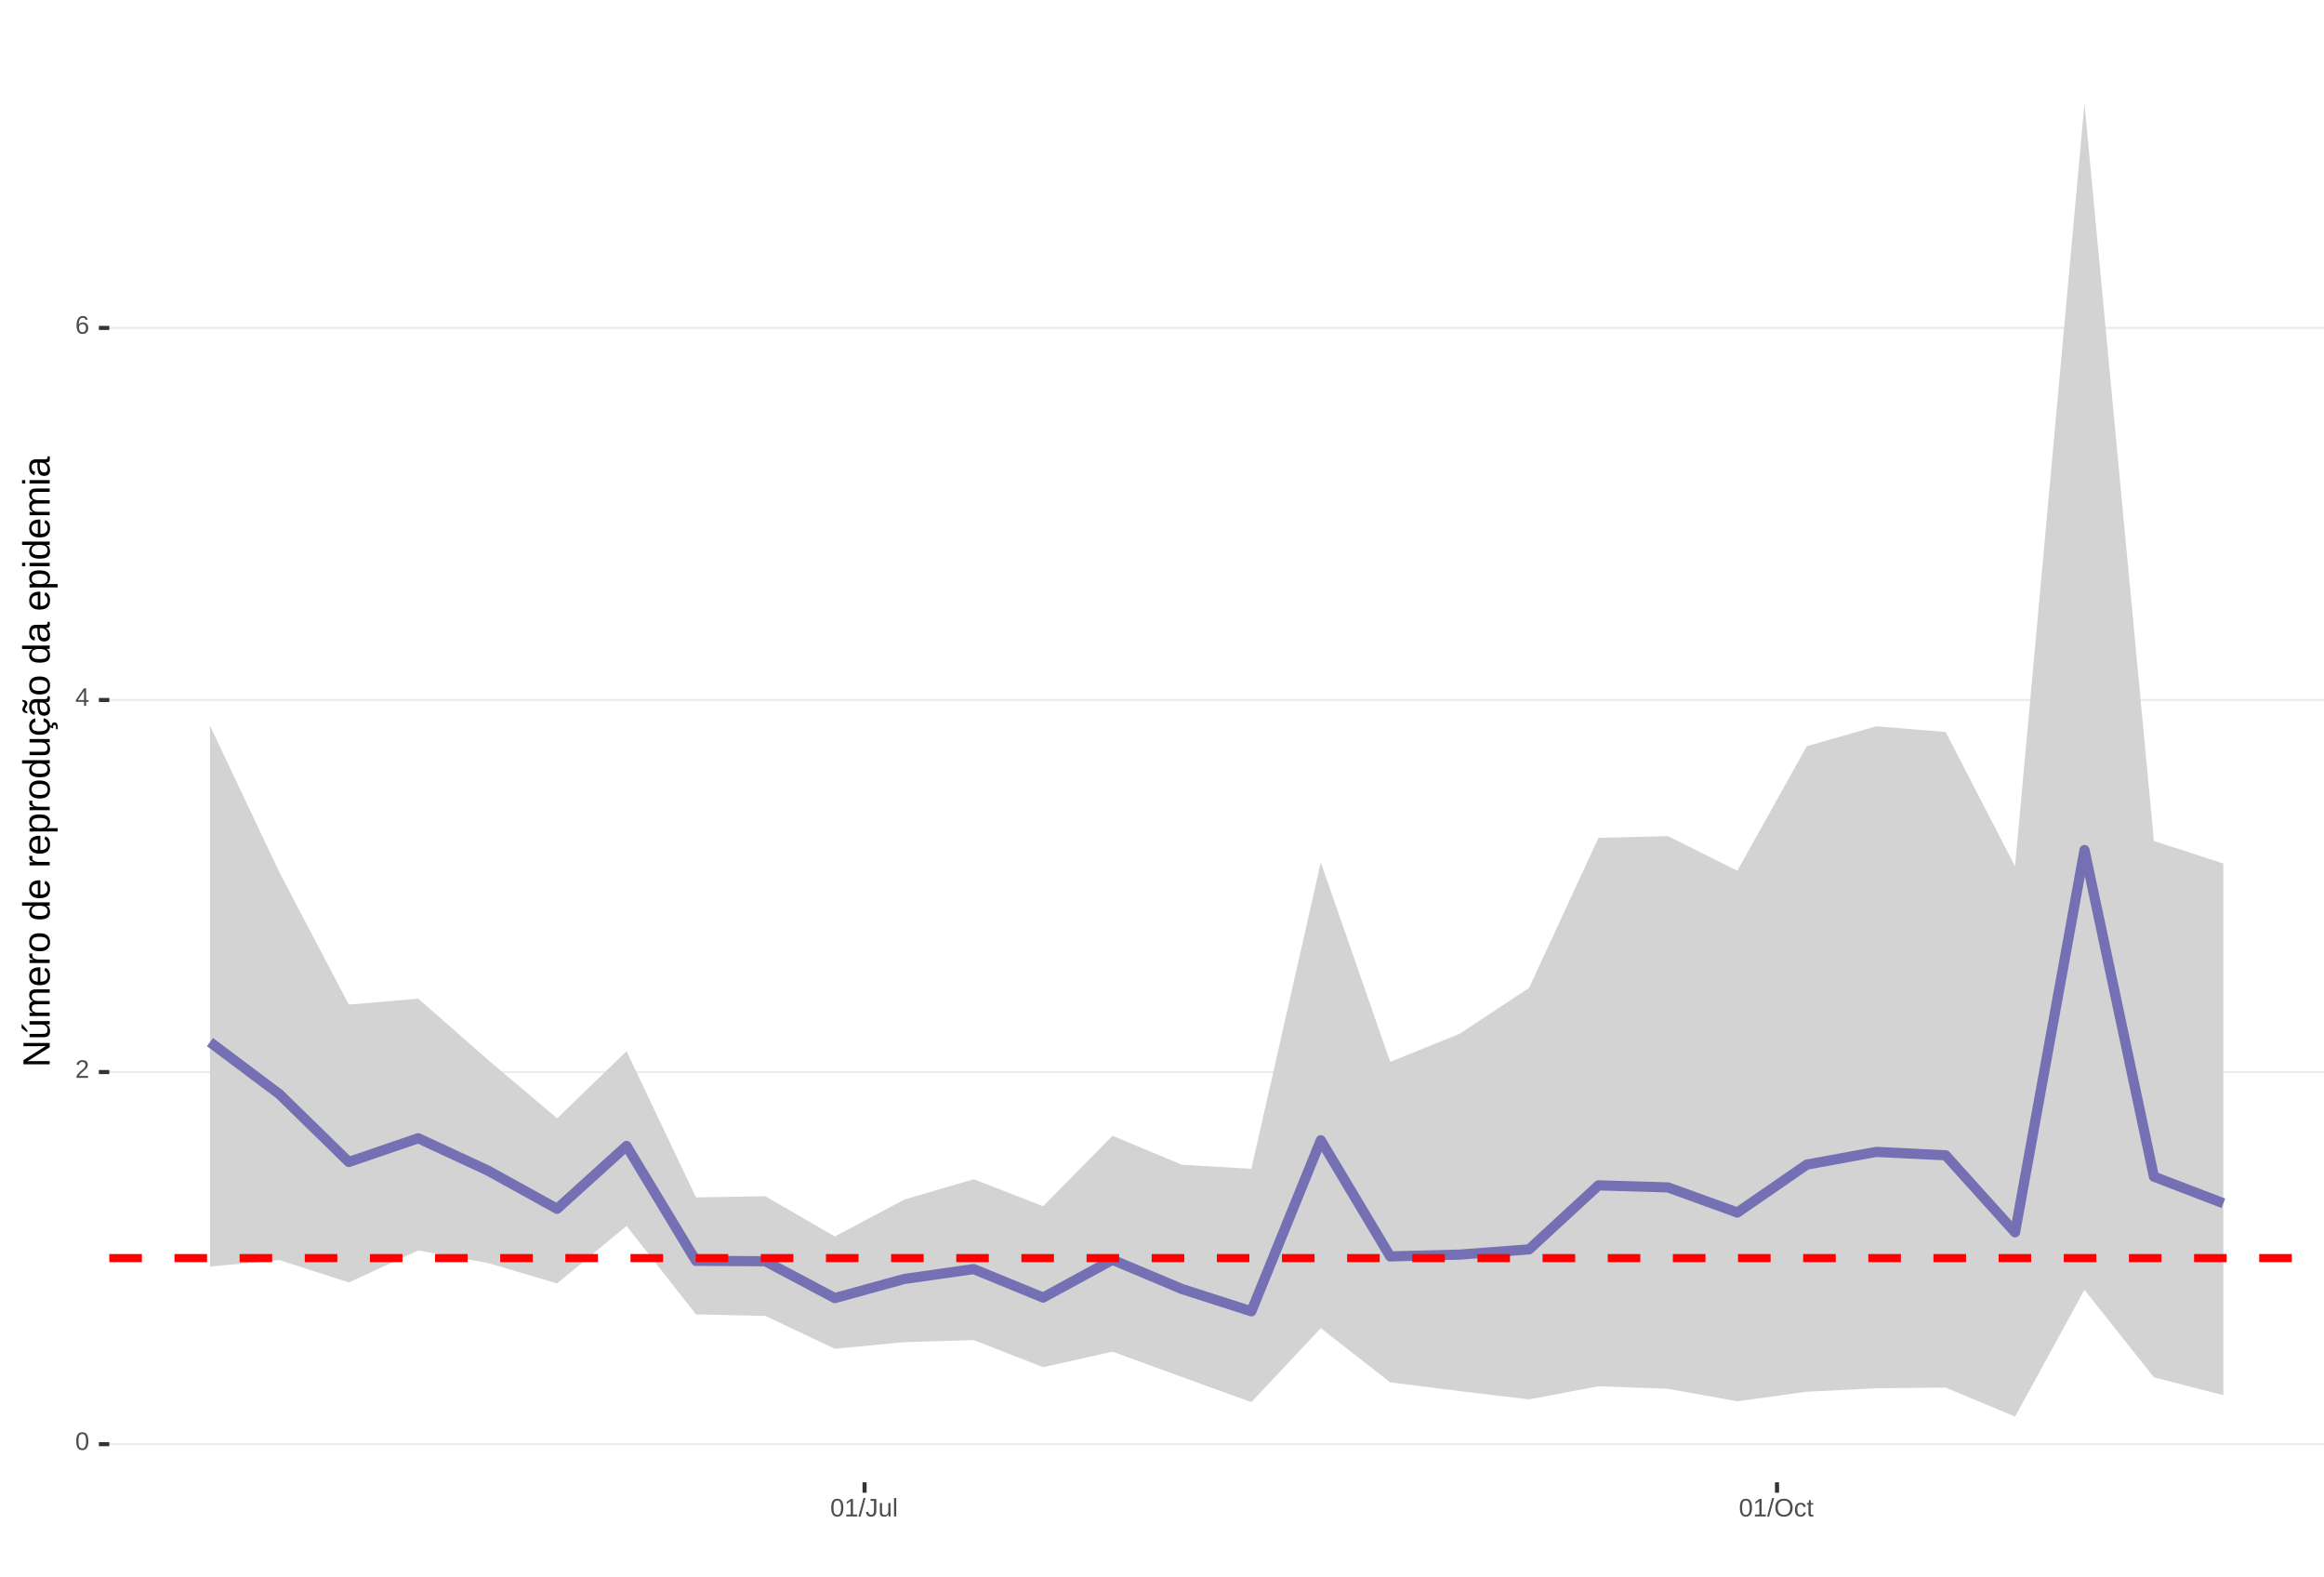
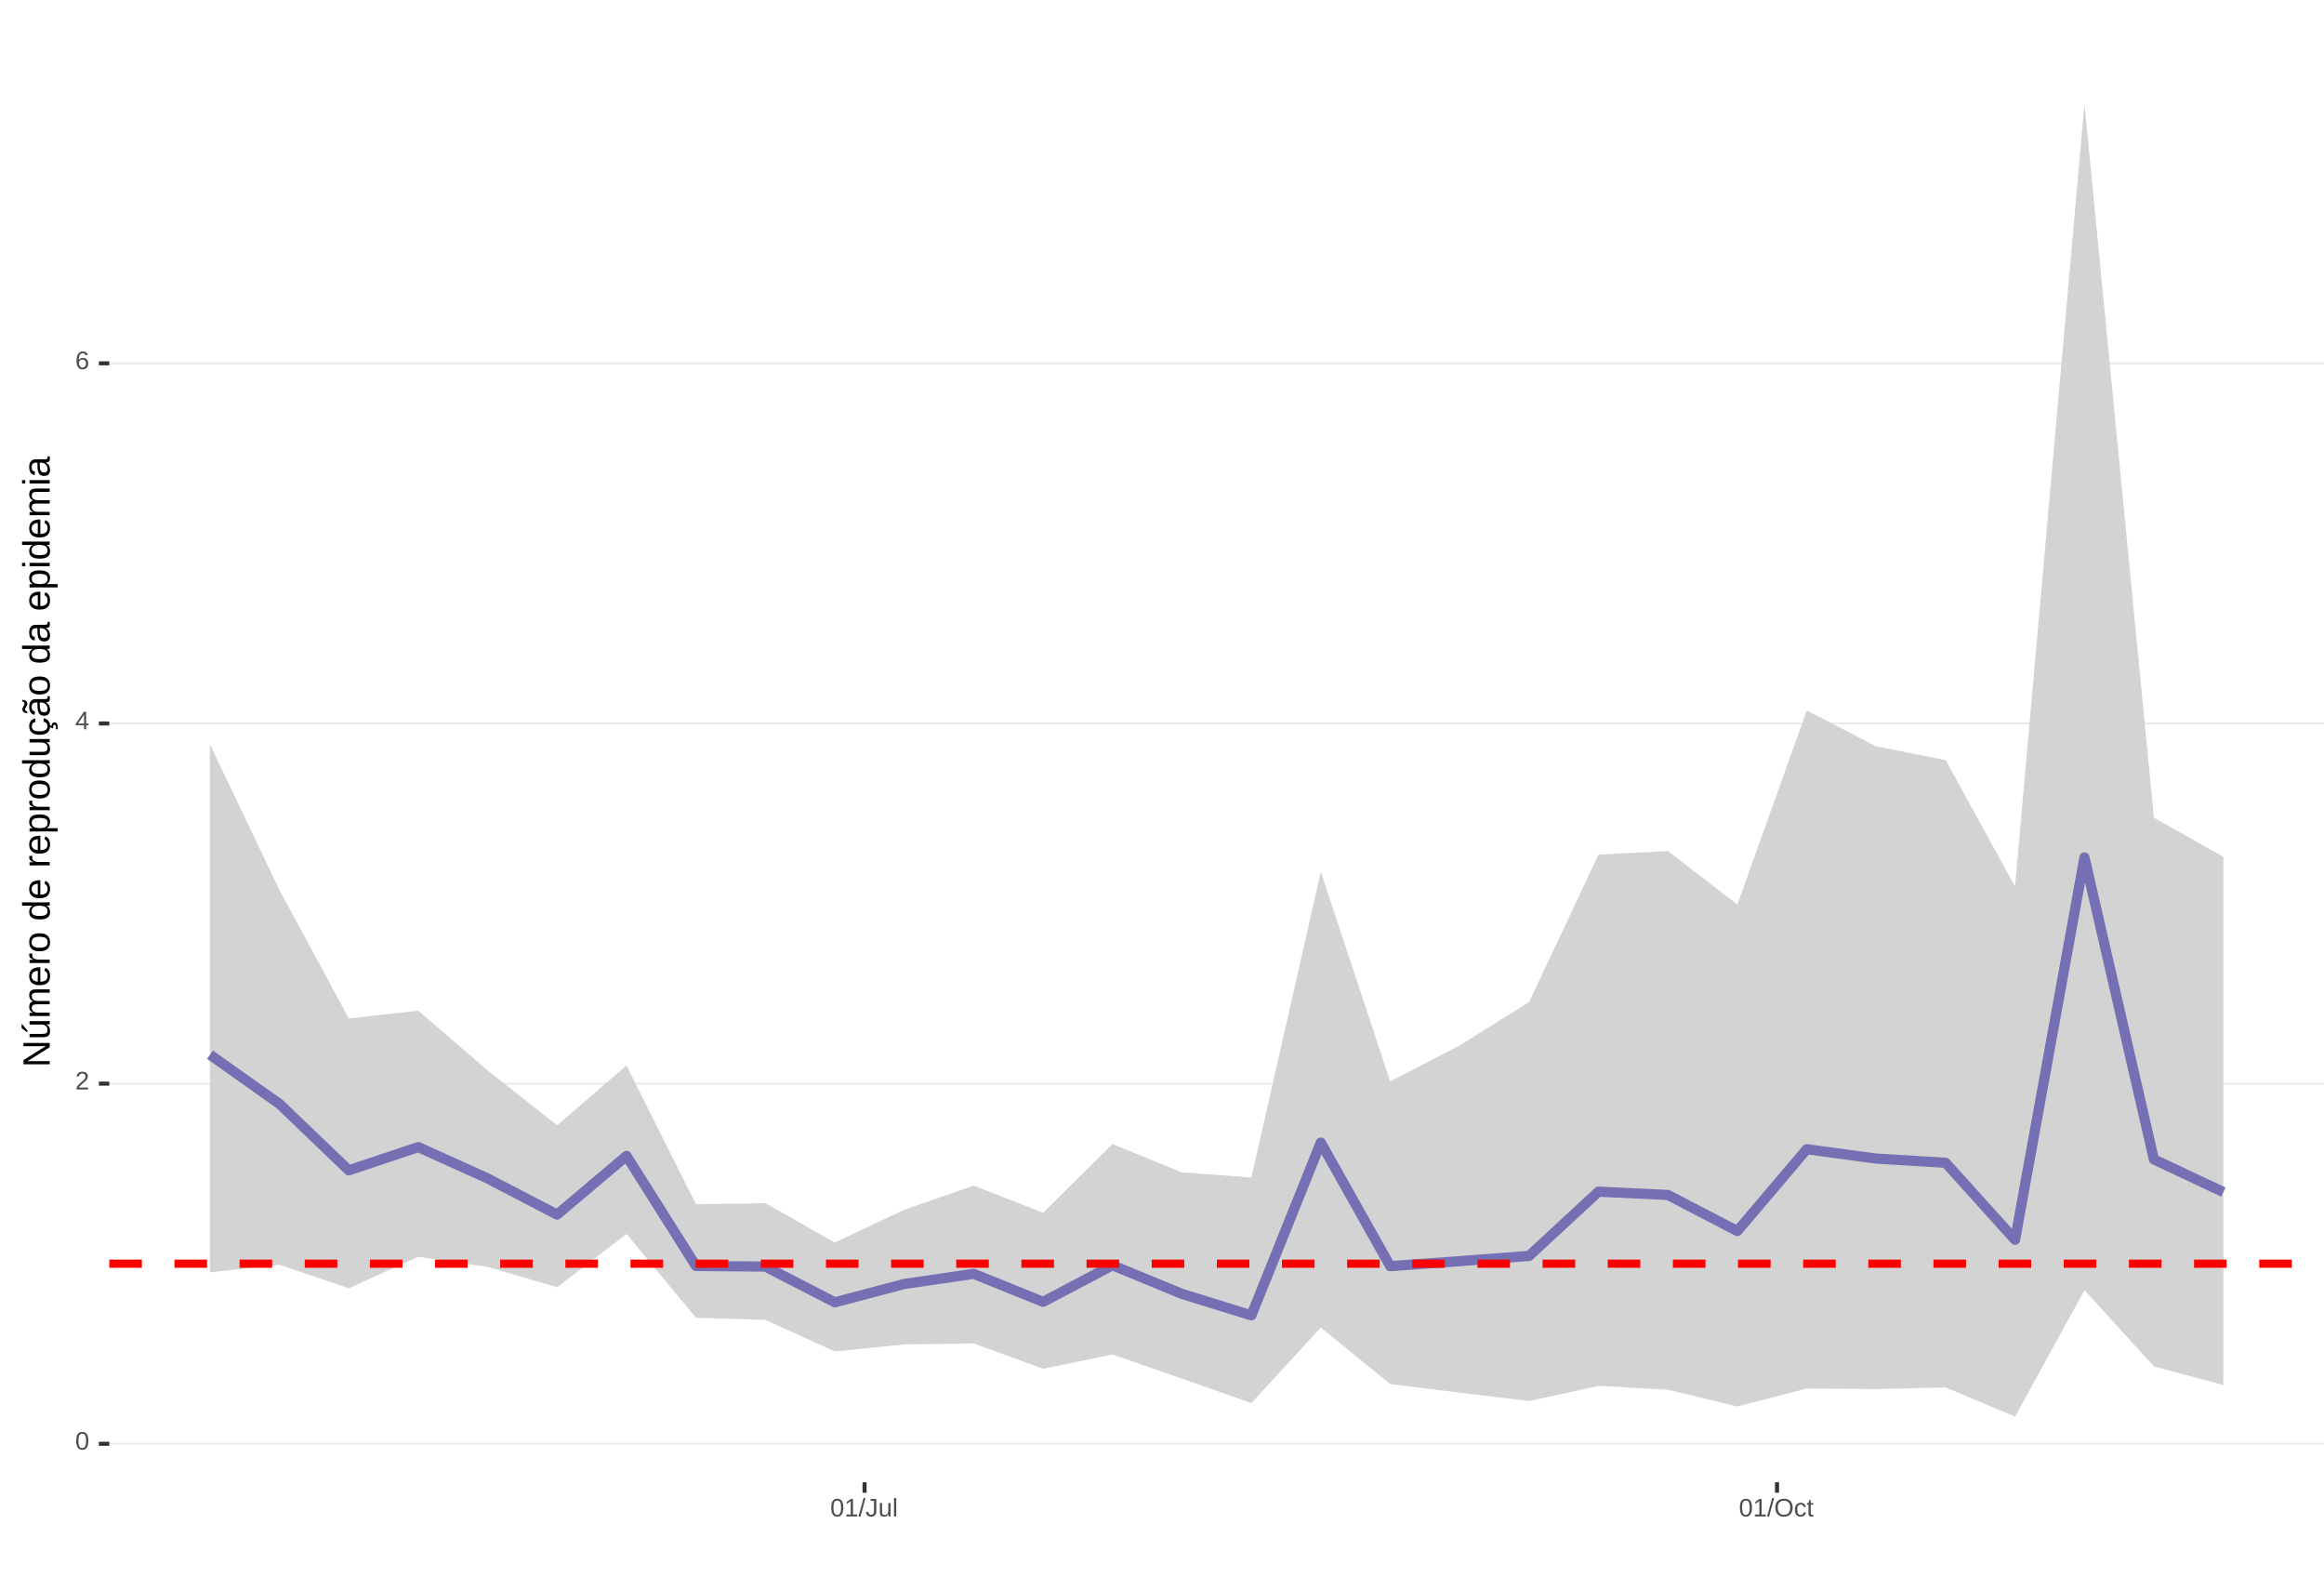
<svg xmlns="http://www.w3.org/2000/svg" xmlns:xlink="http://www.w3.org/1999/xlink" width="609pt" height="413pt" viewBox="0 0 609 413" version="1.1">
  <defs>
    <g>
      <symbol overflow="visible" id="glyph0-0">
        <path style="stroke:none;" d="M 0.672 -4.578 L 4.328 -4.578 L 4.328 0 L 0.672 0 Z M 0.906 -4.328 L 0.906 -0.25 L 4.078 -0.25 L 4.078 -4.328 Z M 0.906 -4.328 " />
      </symbol>
      <symbol overflow="visible" id="glyph0-1">
        <path style="stroke:none;" d="M 3.438 -2.297 C 3.438 -1.523 3.301 -0.938 3.031 -0.531 C 2.758 -0.133 2.363 0.062 1.844 0.062 C 1.312 0.062 0.914 -0.133 0.656 -0.531 C 0.395 -0.938 0.266 -1.523 0.266 -2.297 C 0.266 -3.078 0.391 -3.66 0.641 -4.047 C 0.898 -4.441 1.305 -4.641 1.859 -4.641 C 2.398 -4.641 2.797 -4.441 3.047 -4.047 C 3.305 -3.648 3.438 -3.066 3.438 -2.297 Z M 2.844 -2.297 C 2.844 -2.953 2.766 -3.426 2.609 -3.719 C 2.461 -4.02 2.211 -4.172 1.859 -4.172 C 1.504 -4.172 1.242 -4.023 1.078 -3.734 C 0.922 -3.441 0.844 -2.961 0.844 -2.297 C 0.844 -1.641 0.922 -1.16 1.078 -0.859 C 1.242 -0.555 1.5 -0.406 1.844 -0.406 C 2.188 -0.406 2.438 -0.555 2.594 -0.859 C 2.758 -1.172 2.844 -1.648 2.844 -2.297 Z M 2.844 -2.297 " />
      </symbol>
      <symbol overflow="visible" id="glyph0-2">
        <path style="stroke:none;" d="M 0.328 0 L 0.328 -0.406 C 0.441 -0.664 0.578 -0.891 0.734 -1.078 C 0.898 -1.273 1.066 -1.453 1.234 -1.609 C 1.41 -1.766 1.582 -1.91 1.75 -2.047 C 1.926 -2.18 2.082 -2.316 2.219 -2.453 C 2.363 -2.586 2.477 -2.727 2.562 -2.875 C 2.645 -3.02 2.688 -3.188 2.688 -3.375 C 2.688 -3.625 2.613 -3.816 2.469 -3.953 C 2.32 -4.098 2.117 -4.172 1.859 -4.172 C 1.609 -4.172 1.398 -4.102 1.234 -3.969 C 1.078 -3.832 0.984 -3.641 0.953 -3.391 L 0.359 -3.453 C 0.398 -3.816 0.555 -4.102 0.828 -4.312 C 1.098 -4.531 1.441 -4.641 1.859 -4.641 C 2.316 -4.641 2.672 -4.531 2.922 -4.312 C 3.172 -4.102 3.297 -3.797 3.297 -3.391 C 3.297 -3.211 3.254 -3.035 3.172 -2.859 C 3.086 -2.68 2.969 -2.504 2.812 -2.328 C 2.656 -2.16 2.348 -1.891 1.891 -1.516 C 1.641 -1.316 1.441 -1.133 1.297 -0.969 C 1.148 -0.801 1.047 -0.645 0.984 -0.5 L 3.359 -0.5 L 3.359 0 Z M 0.328 0 " />
      </symbol>
      <symbol overflow="visible" id="glyph0-3">
        <path style="stroke:none;" d="M 2.859 -1.031 L 2.859 0 L 2.312 0 L 2.312 -1.031 L 0.156 -1.031 L 0.156 -1.484 L 2.25 -4.578 L 2.859 -4.578 L 2.859 -1.5 L 3.5 -1.5 L 3.5 -1.031 Z M 2.312 -3.922 C 2.301 -3.91 2.27 -3.852 2.219 -3.75 C 2.164 -3.645 2.125 -3.57 2.094 -3.531 L 0.922 -1.797 L 0.75 -1.562 L 0.688 -1.5 L 2.312 -1.5 Z M 2.312 -3.922 " />
      </symbol>
      <symbol overflow="visible" id="glyph0-4">
        <path style="stroke:none;" d="M 3.406 -1.5 C 3.406 -1.02 3.273 -0.641 3.016 -0.359 C 2.754 -0.078 2.395 0.062 1.938 0.062 C 1.414 0.062 1.02 -0.125 0.75 -0.5 C 0.477 -0.883 0.344 -1.445 0.344 -2.188 C 0.344 -2.977 0.484 -3.582 0.766 -4 C 1.047 -4.426 1.445 -4.641 1.969 -4.641 C 2.664 -4.641 3.102 -4.332 3.281 -3.719 L 2.719 -3.609 C 2.602 -3.984 2.352 -4.172 1.969 -4.172 C 1.633 -4.172 1.375 -4.016 1.188 -3.703 C 1.008 -3.391 0.922 -2.941 0.922 -2.359 C 1.023 -2.555 1.172 -2.703 1.359 -2.797 C 1.555 -2.898 1.781 -2.953 2.031 -2.953 C 2.457 -2.953 2.789 -2.82 3.031 -2.562 C 3.281 -2.301 3.406 -1.945 3.406 -1.5 Z M 2.812 -1.469 C 2.812 -1.801 2.727 -2.055 2.562 -2.234 C 2.406 -2.422 2.18 -2.516 1.891 -2.516 C 1.617 -2.516 1.398 -2.43 1.234 -2.266 C 1.066 -2.109 0.984 -1.891 0.984 -1.609 C 0.984 -1.254 1.066 -0.961 1.234 -0.734 C 1.41 -0.516 1.633 -0.406 1.906 -0.406 C 2.188 -0.406 2.406 -0.5 2.562 -0.688 C 2.727 -0.875 2.812 -1.133 2.812 -1.469 Z M 2.812 -1.469 " />
      </symbol>
      <symbol overflow="visible" id="glyph0-5">
        <path style="stroke:none;" d="M 0.5 0 L 0.5 -0.5 L 1.672 -0.5 L 1.672 -4.016 L 0.641 -3.281 L 0.641 -3.828 L 1.719 -4.578 L 2.266 -4.578 L 2.266 -0.5 L 3.375 -0.5 L 3.375 0 Z M 0.5 0 " />
      </symbol>
      <symbol overflow="visible" id="glyph0-6">
        <path style="stroke:none;" d="M 0 0.062 L 1.328 -4.828 L 1.844 -4.828 L 0.531 0.062 Z M 0 0.062 " />
      </symbol>
      <symbol overflow="visible" id="glyph0-7">
        <path style="stroke:none;" d="M 1.484 0.062 C 0.711 0.062 0.254 -0.336 0.109 -1.141 L 0.719 -1.234 C 0.75 -0.984 0.832 -0.785 0.969 -0.641 C 1.113 -0.504 1.285 -0.438 1.484 -0.438 C 1.711 -0.438 1.891 -0.516 2.016 -0.672 C 2.148 -0.828 2.219 -1.055 2.219 -1.359 L 2.219 -4.078 L 1.328 -4.078 L 1.328 -4.578 L 2.828 -4.578 L 2.828 -1.359 C 2.828 -0.922 2.707 -0.57 2.469 -0.312 C 2.227 -0.062 1.898 0.062 1.484 0.062 Z M 1.484 0.062 " />
      </symbol>
      <symbol overflow="visible" id="glyph0-8">
        <path style="stroke:none;" d="M 1.016 -3.516 L 1.016 -1.281 C 1.016 -1.051 1.035 -0.875 1.078 -0.75 C 1.129 -0.625 1.203 -0.531 1.297 -0.469 C 1.398 -0.414 1.551 -0.391 1.75 -0.391 C 2.031 -0.391 2.25 -0.484 2.406 -0.672 C 2.57 -0.867 2.656 -1.141 2.656 -1.484 L 2.656 -3.516 L 3.234 -3.516 L 3.234 -0.75 C 3.234 -0.344 3.242 -0.094 3.266 0 L 2.703 0 C 2.703 -0.008 2.703 -0.035 2.703 -0.078 C 2.703 -0.129 2.695 -0.188 2.688 -0.25 C 2.688 -0.312 2.688 -0.426 2.688 -0.594 L 2.672 -0.594 C 2.535 -0.352 2.379 -0.18 2.203 -0.078 C 2.023 0.016 1.805 0.062 1.547 0.062 C 1.16 0.062 0.879 -0.031 0.703 -0.219 C 0.523 -0.414 0.438 -0.734 0.438 -1.172 L 0.438 -3.516 Z M 1.016 -3.516 " />
      </symbol>
      <symbol overflow="visible" id="glyph0-9">
        <path style="stroke:none;" d="M 0.453 0 L 0.453 -4.828 L 1.031 -4.828 L 1.031 0 Z M 0.453 0 " />
      </symbol>
      <symbol overflow="visible" id="glyph0-10">
        <path style="stroke:none;" d="M 4.859 -2.312 C 4.859 -1.832 4.766 -1.41 4.578 -1.047 C 4.398 -0.691 4.141 -0.414 3.797 -0.219 C 3.453 -0.031 3.047 0.062 2.578 0.062 C 2.109 0.062 1.703 -0.031 1.359 -0.219 C 1.023 -0.406 0.766 -0.68 0.578 -1.047 C 0.398 -1.41 0.312 -1.832 0.312 -2.312 C 0.312 -3.039 0.508 -3.609 0.906 -4.016 C 1.312 -4.43 1.875 -4.641 2.594 -4.641 C 3.062 -4.641 3.461 -4.547 3.797 -4.359 C 4.141 -4.18 4.398 -3.914 4.578 -3.562 C 4.766 -3.207 4.859 -2.789 4.859 -2.312 Z M 4.219 -2.312 C 4.219 -2.883 4.078 -3.332 3.797 -3.656 C 3.516 -3.977 3.113 -4.141 2.594 -4.141 C 2.062 -4.141 1.656 -3.977 1.375 -3.656 C 1.094 -3.332 0.953 -2.883 0.953 -2.312 C 0.953 -1.738 1.094 -1.281 1.375 -0.938 C 1.664 -0.602 2.066 -0.438 2.578 -0.438 C 3.109 -0.438 3.516 -0.598 3.797 -0.922 C 4.078 -1.254 4.219 -1.719 4.219 -2.312 Z M 4.219 -2.312 " />
      </symbol>
      <symbol overflow="visible" id="glyph0-11">
        <path style="stroke:none;" d="M 0.891 -1.781 C 0.891 -1.312 0.961 -0.961 1.109 -0.734 C 1.254 -0.504 1.477 -0.391 1.781 -0.391 C 1.988 -0.391 2.16 -0.445 2.297 -0.562 C 2.441 -0.676 2.531 -0.848 2.562 -1.078 L 3.156 -1.047 C 3.102 -0.711 2.957 -0.441 2.719 -0.234 C 2.477 -0.035 2.172 0.062 1.797 0.062 C 1.305 0.062 0.93 -0.094 0.672 -0.406 C 0.41 -0.719 0.281 -1.172 0.281 -1.766 C 0.281 -2.359 0.41 -2.805 0.672 -3.109 C 0.93 -3.422 1.305 -3.578 1.797 -3.578 C 2.148 -3.578 2.445 -3.484 2.688 -3.297 C 2.926 -3.109 3.078 -2.852 3.141 -2.531 L 2.531 -2.484 C 2.5 -2.68 2.422 -2.836 2.297 -2.953 C 2.172 -3.066 2 -3.125 1.781 -3.125 C 1.469 -3.125 1.238 -3.02 1.094 -2.812 C 0.957 -2.602 0.891 -2.258 0.891 -1.781 Z M 0.891 -1.781 " />
      </symbol>
      <symbol overflow="visible" id="glyph0-12">
        <path style="stroke:none;" d="M 1.797 -0.031 C 1.609 0.02 1.41 0.047 1.203 0.047 C 0.734 0.047 0.5 -0.219 0.5 -0.75 L 0.5 -3.094 L 0.094 -3.094 L 0.094 -3.516 L 0.531 -3.516 L 0.703 -4.297 L 1.094 -4.297 L 1.094 -3.516 L 1.734 -3.516 L 1.734 -3.094 L 1.094 -3.094 L 1.094 -0.875 C 1.094 -0.707 1.117 -0.586 1.172 -0.516 C 1.223 -0.441 1.32 -0.406 1.469 -0.406 C 1.539 -0.406 1.648 -0.422 1.797 -0.453 Z M 1.797 -0.031 " />
      </symbol>
      <symbol overflow="visible" id="glyph1-0">
        <path style="stroke:none;" d="M -6.875 -1 L -6.875 -6.5 L 0 -6.5 L 0 -1 Z M -6.516 -1.375 L -0.375 -1.375 L -0.375 -6.125 L -6.516 -6.125 Z M -6.516 -1.375 " />
      </symbol>
      <symbol overflow="visible" id="glyph1-1">
        <path style="stroke:none;" d="M 0 -5.281 L -5.859 -1.609 L -5.391 -1.625 L -4.578 -1.656 L 0 -1.656 L 0 -0.828 L -6.875 -0.828 L -6.875 -1.906 L -0.984 -5.625 C -1.617 -5.582 -2.082 -5.562 -2.375 -5.562 L -6.875 -5.562 L -6.875 -6.406 L 0 -6.406 Z M 0 -5.281 " />
      </symbol>
      <symbol overflow="visible" id="glyph1-2">
        <path style="stroke:none;" d="M -5.281 -1.562 L -1.938 -1.562 C -1.582 -1.562 -1.305 -1.594 -1.109 -1.656 C -0.922 -1.727 -0.785 -1.836 -0.703 -1.984 C -0.617 -2.141 -0.578 -2.363 -0.578 -2.656 C -0.578 -3.07 -0.723 -3.398 -1.016 -3.641 C -1.305 -3.891 -1.707 -4.016 -2.219 -4.016 L -5.281 -4.016 L -5.281 -4.906 L -1.125 -4.906 C -0.508 -4.906 -0.133 -4.91 0 -4.922 L 0 -4.094 C -0.02 -4.094 -0.062 -4.086 -0.125 -4.078 C -0.195 -4.078 -0.281 -4.07 -0.375 -4.062 C -0.469 -4.062 -0.645 -4.062 -0.906 -4.062 L -0.906 -4.047 C -0.539 -3.848 -0.281 -3.613 -0.125 -3.344 C 0.02 -3.082 0.094 -2.754 0.094 -2.359 C 0.094 -1.773 -0.047 -1.348 -0.328 -1.078 C -0.617 -0.816 -1.098 -0.688 -1.766 -0.688 L -5.281 -0.688 Z M -5.859 -2.031 L -5.969 -2.031 L -7.359 -3.078 L -7.359 -4.094 L -7.219 -4.094 L -5.859 -2.484 Z M -5.859 -2.031 " />
      </symbol>
      <symbol overflow="visible" id="glyph1-3">
        <path style="stroke:none;" d="M 0 -3.75 L -3.344 -3.75 C -3.852 -3.75 -4.207 -3.676 -4.406 -3.531 C -4.602 -3.395 -4.703 -3.145 -4.703 -2.781 C -4.703 -2.406 -4.555 -2.109 -4.266 -1.891 C -3.984 -1.672 -3.582 -1.562 -3.062 -1.562 L 0 -1.562 L 0 -0.688 L -4.156 -0.688 C -4.77 -0.688 -5.145 -0.68 -5.281 -0.672 L -5.281 -1.5 C -5.27 -1.5 -5.227 -1.5 -5.156 -1.5 C -5.082 -1.508 -5 -1.516 -4.906 -1.516 C -4.812 -1.523 -4.633 -1.531 -4.375 -1.531 L -4.375 -1.547 C -4.75 -1.734 -5.008 -1.945 -5.156 -2.188 C -5.301 -2.438 -5.375 -2.738 -5.375 -3.094 C -5.375 -3.488 -5.297 -3.801 -5.141 -4.031 C -4.984 -4.27 -4.727 -4.438 -4.375 -4.531 L -4.375 -4.547 C -4.727 -4.723 -4.984 -4.941 -5.141 -5.203 C -5.297 -5.461 -5.375 -5.773 -5.375 -6.141 C -5.375 -6.672 -5.227 -7.055 -4.938 -7.297 C -4.656 -7.547 -4.18 -7.672 -3.516 -7.672 L 0 -7.672 L 0 -6.797 L -3.344 -6.797 C -3.852 -6.797 -4.207 -6.723 -4.406 -6.578 C -4.602 -6.441 -4.703 -6.191 -4.703 -5.828 C -4.703 -5.453 -4.555 -5.156 -4.266 -4.938 C -3.984 -4.727 -3.582 -4.625 -3.062 -4.625 L 0 -4.625 Z M 0 -3.75 " />
      </symbol>
      <symbol overflow="visible" id="glyph1-4">
        <path style="stroke:none;" d="M -2.453 -1.344 C -1.848 -1.344 -1.379 -1.469 -1.047 -1.719 C -0.723 -1.969 -0.562 -2.336 -0.562 -2.828 C -0.562 -3.203 -0.633 -3.504 -0.781 -3.734 C -0.938 -3.961 -1.133 -4.117 -1.375 -4.203 L -1.156 -4.969 C -0.32 -4.656 0.094 -3.941 0.094 -2.828 C 0.094 -2.047 -0.133 -1.445 -0.594 -1.031 C -1.062 -0.625 -1.754 -0.422 -2.672 -0.422 C -3.547 -0.422 -4.211 -0.625 -4.672 -1.031 C -5.141 -1.445 -5.375 -2.031 -5.375 -2.781 C -5.375 -4.344 -4.441 -5.125 -2.578 -5.125 L -2.453 -5.125 Z M -3.125 -4.203 C -3.688 -4.16 -4.094 -4.02 -4.344 -3.781 C -4.602 -3.551 -4.734 -3.219 -4.734 -2.781 C -4.734 -2.352 -4.586 -2.016 -4.297 -1.766 C -4.016 -1.516 -3.625 -1.379 -3.125 -1.359 Z M -3.125 -4.203 " />
      </symbol>
      <symbol overflow="visible" id="glyph1-5">
        <path style="stroke:none;" d="M 0 -0.688 L -4.047 -0.688 C -4.422 -0.688 -4.832 -0.68 -5.281 -0.672 L -5.281 -1.5 C -4.688 -1.52 -4.328 -1.531 -4.203 -1.531 L -4.203 -1.547 C -4.66 -1.691 -4.969 -1.852 -5.125 -2.031 C -5.289 -2.219 -5.375 -2.477 -5.375 -2.812 C -5.375 -2.926 -5.359 -3.047 -5.328 -3.172 L -4.531 -3.172 C -4.562 -3.047 -4.578 -2.891 -4.578 -2.703 C -4.578 -2.336 -4.422 -2.055 -4.109 -1.859 C -3.797 -1.672 -3.344 -1.578 -2.75 -1.578 L 0 -1.578 Z M 0 -0.688 " />
      </symbol>
      <symbol overflow="visible" id="glyph1-6">
        <path style="stroke:none;" d="M -2.641 -5.141 C -1.723 -5.141 -1.035 -4.938 -0.578 -4.531 C -0.129 -4.125 0.094 -3.535 0.094 -2.766 C 0.094 -1.992 -0.141 -1.41 -0.609 -1.016 C -1.078 -0.617 -1.754 -0.422 -2.641 -0.422 C -4.461 -0.422 -5.375 -1.207 -5.375 -2.781 C -5.375 -3.594 -5.148 -4.188 -4.703 -4.562 C -4.266 -4.945 -3.578 -5.141 -2.641 -5.141 Z M -2.641 -4.219 C -3.367 -4.219 -3.898 -4.109 -4.234 -3.891 C -4.566 -3.672 -4.734 -3.305 -4.734 -2.797 C -4.734 -2.285 -4.562 -1.914 -4.219 -1.688 C -3.883 -1.457 -3.359 -1.344 -2.641 -1.344 C -1.953 -1.344 -1.43 -1.453 -1.078 -1.672 C -0.723 -1.898 -0.547 -2.258 -0.547 -2.75 C -0.547 -3.281 -0.711 -3.656 -1.047 -3.875 C -1.391 -4.102 -1.922 -4.219 -2.641 -4.219 Z M -2.641 -4.219 " />
      </symbol>
      <symbol overflow="visible" id="glyph1-7">
        <path style="stroke:none;" d="" />
      </symbol>
      <symbol overflow="visible" id="glyph1-8">
        <path style="stroke:none;" d="M -0.844 -4.016 C -0.508 -3.848 -0.27 -3.629 -0.125 -3.359 C 0.02 -3.086 0.094 -2.754 0.094 -2.359 C 0.094 -1.691 -0.129 -1.203 -0.578 -0.891 C -1.023 -0.578 -1.707 -0.422 -2.625 -0.422 C -4.457 -0.422 -5.375 -1.066 -5.375 -2.359 C -5.375 -2.766 -5.301 -3.098 -5.156 -3.359 C -5.008 -3.629 -4.781 -3.848 -4.469 -4.016 L -7.25 -4.016 L -7.25 -4.891 L -1.094 -4.891 C -0.539 -4.891 -0.176 -4.898 0 -4.922 L 0 -4.078 C -0.051 -4.066 -0.172 -4.055 -0.359 -4.047 C -0.547 -4.035 -0.707 -4.031 -0.844 -4.031 Z M -2.641 -1.344 C -1.898 -1.344 -1.367 -1.438 -1.047 -1.625 C -0.734 -1.82 -0.578 -2.145 -0.578 -2.594 C -0.578 -3.082 -0.75 -3.441 -1.094 -3.672 C -1.438 -3.898 -1.973 -4.016 -2.703 -4.016 C -3.398 -4.016 -3.91 -3.898 -4.234 -3.672 C -4.566 -3.441 -4.734 -3.082 -4.734 -2.594 C -4.734 -2.156 -4.566 -1.836 -4.234 -1.641 C -3.91 -1.441 -3.379 -1.344 -2.641 -1.344 Z M -2.641 -1.344 " />
      </symbol>
      <symbol overflow="visible" id="glyph1-9">
        <path style="stroke:none;" d="M -2.672 -5.141 C -0.828 -5.141 0.094 -4.492 0.094 -3.203 C 0.094 -2.391 -0.211 -1.844 -0.828 -1.562 L -0.828 -1.531 C -0.797 -1.539 -0.516 -1.547 0.016 -1.547 L 2.078 -1.547 L 2.078 -0.672 L -4.203 -0.672 C -4.742 -0.672 -5.102 -0.66 -5.281 -0.641 L -5.281 -1.5 C -5.27 -1.5 -5.223 -1.5 -5.141 -1.5 C -5.066 -1.508 -4.945 -1.52 -4.781 -1.531 C -4.613 -1.539 -4.5 -1.547 -4.438 -1.547 L -4.438 -1.562 C -4.758 -1.719 -4.992 -1.922 -5.141 -2.172 C -5.297 -2.43 -5.375 -2.773 -5.375 -3.203 C -5.375 -3.848 -5.156 -4.332 -4.719 -4.656 C -4.281 -4.977 -3.598 -5.141 -2.672 -5.141 Z M -2.641 -4.219 C -3.379 -4.219 -3.906 -4.117 -4.219 -3.922 C -4.539 -3.723 -4.703 -3.406 -4.703 -2.969 C -4.703 -2.625 -4.629 -2.352 -4.484 -2.156 C -4.336 -1.957 -4.109 -1.805 -3.797 -1.703 C -3.484 -1.598 -3.078 -1.547 -2.578 -1.547 C -1.879 -1.547 -1.363 -1.656 -1.031 -1.875 C -0.707 -2.102 -0.547 -2.469 -0.547 -2.969 C -0.547 -3.406 -0.707 -3.723 -1.031 -3.922 C -1.352 -4.117 -1.891 -4.219 -2.641 -4.219 Z M -2.641 -4.219 " />
      </symbol>
      <symbol overflow="visible" id="glyph1-10">
        <path style="stroke:none;" d="M -5.281 -1.531 L -1.938 -1.531 C -1.582 -1.531 -1.305 -1.562 -1.109 -1.625 C -0.922 -1.695 -0.785 -1.805 -0.703 -1.953 C -0.617 -2.109 -0.578 -2.332 -0.578 -2.625 C -0.578 -3.039 -0.723 -3.367 -1.016 -3.609 C -1.305 -3.859 -1.707 -3.984 -2.219 -3.984 L -5.281 -3.984 L -5.281 -4.875 L -1.125 -4.875 C -0.508 -4.875 -0.133 -4.879 0 -4.891 L 0 -4.062 C -0.02 -4.062 -0.062 -4.055 -0.125 -4.047 C -0.195 -4.047 -0.281 -4.039 -0.375 -4.031 C -0.469 -4.031 -0.645 -4.031 -0.906 -4.031 L -0.906 -4.016 C -0.539 -3.816 -0.281 -3.582 -0.125 -3.312 C 0.02 -3.051 0.094 -2.723 0.094 -2.328 C 0.094 -1.742 -0.047 -1.316 -0.328 -1.047 C -0.617 -0.785 -1.098 -0.656 -1.766 -0.656 L -5.281 -0.656 Z M -5.281 -1.531 " />
      </symbol>
      <symbol overflow="visible" id="glyph1-11">
        <path style="stroke:none;" d="M -2.672 -1.344 C -1.961 -1.344 -1.438 -1.453 -1.094 -1.672 C -0.758 -1.891 -0.594 -2.223 -0.594 -2.672 C -0.594 -2.984 -0.676 -3.242 -0.844 -3.453 C -1.02 -3.672 -1.281 -3.801 -1.625 -3.844 L -1.578 -4.734 C -1.066 -4.672 -0.66 -4.457 -0.359 -4.094 C -0.055 -3.727 0.094 -3.266 0.094 -2.703 C 0.094 -1.961 -0.133 -1.395 -0.594 -1 C -1.062 -0.613 -1.742 -0.422 -2.641 -0.422 C -3.535 -0.422 -4.211 -0.613 -4.672 -1 C -5.141 -1.395 -5.375 -1.957 -5.375 -2.688 C -5.375 -3.227 -5.234 -3.676 -4.953 -4.031 C -4.68 -4.395 -4.297 -4.617 -3.797 -4.703 L -3.734 -3.797 C -4.023 -3.754 -4.254 -3.641 -4.422 -3.453 C -4.598 -3.266 -4.688 -3.004 -4.688 -2.672 C -4.688 -2.203 -4.531 -1.863 -4.219 -1.656 C -3.914 -1.445 -3.398 -1.344 -2.672 -1.344 Z M 1.234 -3.672 C 1.828 -3.672 2.125 -3.223 2.125 -2.328 C 2.125 -2.148 2.113 -2.004 2.094 -1.891 L 1.625 -1.891 C 1.645 -2.055 1.656 -2.195 1.656 -2.312 C 1.656 -2.789 1.52 -3.031 1.25 -3.031 C 1 -3.031 0.875 -2.812 0.875 -2.375 C 0.875 -2.238 0.879 -2.148 0.891 -2.109 L 0 -2.422 L 0 -2.938 L 0.484 -2.75 C 0.492 -3.062 0.566 -3.289 0.703 -3.438 C 0.836 -3.594 1.016 -3.672 1.234 -3.672 Z M 1.234 -3.672 " />
      </symbol>
      <symbol overflow="visible" id="glyph1-12">
        <path style="stroke:none;" d="M 0.094 -2.016 C 0.094 -1.484 -0.047 -1.082 -0.328 -0.812 C -0.609 -0.551 -0.988 -0.422 -1.469 -0.422 C -2.02 -0.422 -2.441 -0.598 -2.734 -0.953 C -3.023 -1.316 -3.18 -1.898 -3.203 -2.703 L -3.219 -3.891 L -3.516 -3.891 C -3.941 -3.891 -4.25 -3.797 -4.438 -3.609 C -4.625 -3.43 -4.719 -3.148 -4.719 -2.766 C -4.719 -2.367 -4.648 -2.078 -4.516 -1.891 C -4.379 -1.711 -4.164 -1.609 -3.875 -1.578 L -3.953 -0.656 C -4.898 -0.812 -5.375 -1.52 -5.375 -2.781 C -5.375 -3.445 -5.223 -3.945 -4.922 -4.281 C -4.617 -4.613 -4.18 -4.781 -3.609 -4.781 L -1.328 -4.781 C -1.066 -4.781 -0.867 -4.812 -0.734 -4.875 C -0.609 -4.945 -0.547 -5.082 -0.547 -5.281 C -0.547 -5.363 -0.555 -5.457 -0.578 -5.562 L -0.031 -5.562 C 0.02 -5.344 0.047 -5.117 0.047 -4.891 C 0.047 -4.555 -0.035 -4.316 -0.203 -4.172 C -0.379 -4.023 -0.648 -3.941 -1.016 -3.922 L -1.016 -3.891 C -0.609 -3.672 -0.32 -3.41 -0.156 -3.109 C 0.008 -2.805 0.094 -2.441 0.094 -2.016 Z M -0.562 -2.219 C -0.562 -2.539 -0.633 -2.828 -0.781 -3.078 C -0.926 -3.328 -1.125 -3.523 -1.375 -3.672 C -1.633 -3.816 -1.898 -3.891 -2.172 -3.891 L -2.609 -3.891 L -2.594 -2.938 C -2.582 -2.52 -2.535 -2.203 -2.453 -1.984 C -2.379 -1.773 -2.258 -1.613 -2.094 -1.5 C -1.938 -1.383 -1.723 -1.328 -1.453 -1.328 C -1.172 -1.328 -0.953 -1.406 -0.797 -1.562 C -0.641 -1.719 -0.562 -1.938 -0.562 -2.219 Z M -5.859 -3.609 C -5.859 -3.473 -5.891 -3.332 -5.953 -3.188 C -6.016 -3.051 -6.082 -2.922 -6.156 -2.797 C -6.227 -2.672 -6.297 -2.551 -6.359 -2.438 C -6.422 -2.32 -6.453 -2.211 -6.453 -2.109 C -6.453 -1.93 -6.398 -1.797 -6.297 -1.703 C -6.191 -1.617 -6.047 -1.562 -5.859 -1.531 L -5.859 -1.094 C -6.191 -1.125 -6.441 -1.176 -6.609 -1.25 C -6.785 -1.332 -6.922 -1.441 -7.016 -1.578 C -7.117 -1.711 -7.172 -1.879 -7.172 -2.078 C -7.172 -2.223 -7.141 -2.363 -7.078 -2.5 C -7.023 -2.633 -6.957 -2.766 -6.875 -2.891 C -6.801 -3.023 -6.734 -3.145 -6.672 -3.25 C -6.617 -3.363 -6.594 -3.473 -6.594 -3.578 C -6.594 -3.898 -6.785 -4.086 -7.172 -4.141 L -7.172 -4.594 C -6.691 -4.539 -6.352 -4.43 -6.156 -4.266 C -5.957 -4.098 -5.859 -3.879 -5.859 -3.609 Z M -5.859 -3.609 " />
      </symbol>
      <symbol overflow="visible" id="glyph1-13">
        <path style="stroke:none;" d="M 0.094 -2.016 C 0.094 -1.484 -0.047 -1.082 -0.328 -0.812 C -0.609 -0.551 -0.988 -0.422 -1.469 -0.422 C -2.02 -0.422 -2.441 -0.598 -2.734 -0.953 C -3.023 -1.316 -3.18 -1.898 -3.203 -2.703 L -3.219 -3.891 L -3.516 -3.891 C -3.941 -3.891 -4.25 -3.797 -4.438 -3.609 C -4.625 -3.43 -4.719 -3.148 -4.719 -2.766 C -4.719 -2.367 -4.648 -2.078 -4.516 -1.891 C -4.379 -1.711 -4.164 -1.609 -3.875 -1.578 L -3.953 -0.656 C -4.898 -0.812 -5.375 -1.52 -5.375 -2.781 C -5.375 -3.445 -5.223 -3.945 -4.922 -4.281 C -4.617 -4.613 -4.18 -4.781 -3.609 -4.781 L -1.328 -4.781 C -1.066 -4.781 -0.867 -4.812 -0.734 -4.875 C -0.609 -4.945 -0.547 -5.082 -0.547 -5.281 C -0.547 -5.363 -0.555 -5.457 -0.578 -5.562 L -0.031 -5.562 C 0.02 -5.344 0.047 -5.117 0.047 -4.891 C 0.047 -4.555 -0.035 -4.316 -0.203 -4.172 C -0.379 -4.023 -0.648 -3.941 -1.016 -3.922 L -1.016 -3.891 C -0.609 -3.672 -0.32 -3.41 -0.156 -3.109 C 0.008 -2.805 0.094 -2.441 0.094 -2.016 Z M -0.562 -2.219 C -0.562 -2.539 -0.633 -2.828 -0.781 -3.078 C -0.926 -3.328 -1.125 -3.523 -1.375 -3.672 C -1.633 -3.816 -1.898 -3.891 -2.172 -3.891 L -2.609 -3.891 L -2.594 -2.938 C -2.582 -2.52 -2.535 -2.203 -2.453 -1.984 C -2.379 -1.773 -2.258 -1.613 -2.094 -1.5 C -1.938 -1.383 -1.723 -1.328 -1.453 -1.328 C -1.172 -1.328 -0.953 -1.406 -0.797 -1.562 C -0.641 -1.719 -0.562 -1.938 -0.562 -2.219 Z M -0.562 -2.219 " />
      </symbol>
      <symbol overflow="visible" id="glyph1-14">
        <path style="stroke:none;" d="M -6.406 -0.672 L -7.25 -0.672 L -7.25 -1.547 L -6.406 -1.547 Z M 0 -0.672 L -5.281 -0.672 L -5.281 -1.547 L 0 -1.547 Z M 0 -0.672 " />
      </symbol>
    </g>
    <clipPath id="clip1">
      <path d="M 28.645 9.961 L 609 9.961 L 609 388.328 L 28.645 388.328 Z M 28.645 9.961 " />
    </clipPath>
    <clipPath id="clip2">
-       <path d="M 28.645 378 L 609 378 L 609 379 L 28.645 379 Z M 28.645 378 " />
+       <path d="M 28.645 377 L 609 377 L 609 379 L 28.645 379 Z M 28.645 377 " />
    </clipPath>
    <clipPath id="clip3">
-       <path d="M 28.645 280 L 609 280 L 609 282 L 28.645 282 Z M 28.645 280 " />
+       <path d="M 28.645 283 L 609 283 L 609 285 L 28.645 285 Z M 28.645 283 " />
    </clipPath>
    <clipPath id="clip4">
-       <path d="M 28.645 183 L 609 183 L 609 184 L 28.645 184 Z M 28.645 183 " />
+       <path d="M 28.645 189 L 609 189 L 609 190 L 28.645 190 Z M 28.645 189 " />
    </clipPath>
    <clipPath id="clip5">
-       <path d="M 28.645 85 L 609 85 L 609 87 L 28.645 87 Z M 28.645 85 " />
+       <path d="M 28.645 94 L 609 94 L 609 96 L 28.645 96 Z M 28.645 94 " />
    </clipPath>
    <clipPath id="clip6">
-       <path d="M 28.645 328 L 609 328 L 609 331 L 28.645 331 Z M 28.645 328 " />
+       <path d="M 28.645 330 L 609 330 L 609 333 L 28.645 333 Z M 28.645 330 " />
    </clipPath>
  </defs>
  <g id="surface53">
    <rect x="0" y="0" width="609" height="413" style="fill:rgb(100%,100%,100%);fill-opacity:1;stroke:none;" />
    <rect x="0" y="0" width="609" height="413" style="fill:rgb(100%,100%,100%);fill-opacity:1;stroke:none;" />
    <path style="fill:none;stroke-width:1.067;stroke-linecap:round;stroke-linejoin:round;stroke:rgb(100%,100%,100%);stroke-opacity:1;stroke-miterlimit:10;" d="M 0 413 L 609 413 L 609 0 L 0 0 Z M 0 413 " />
    <g clip-path="url(#clip1)" clip-rule="nonzero">
      <path style=" stroke:none;fill-rule:nonzero;fill:rgb(100%,100%,100%);fill-opacity:1;" d="M 28.645 388.328 L 609 388.328 L 609 9.961 L 28.645 9.961 Z M 28.645 388.328 " />
    </g>
    <g clip-path="url(#clip2)" clip-rule="nonzero">
-       <path style="fill:none;stroke-width:0.533;stroke-linecap:butt;stroke-linejoin:round;stroke:rgb(92.157%,92.157%,92.157%);stroke-opacity:1;stroke-miterlimit:10;" d="M 28.645 378.34 L 609 378.34 " />
+       <path style="fill:none;stroke-width:0.533;stroke-linecap:butt;stroke-linejoin:round;stroke:rgb(92.157%,92.157%,92.157%);stroke-opacity:1;stroke-miterlimit:10;" d="M 28.645 378.246 L 609 378.246 " />
    </g>
    <g clip-path="url(#clip3)" clip-rule="nonzero">
-       <path style="fill:none;stroke-width:0.533;stroke-linecap:butt;stroke-linejoin:round;stroke:rgb(92.157%,92.157%,92.157%);stroke-opacity:1;stroke-miterlimit:10;" d="M 28.645 280.859 L 609 280.859 " />
+       <path style="fill:none;stroke-width:0.533;stroke-linecap:butt;stroke-linejoin:round;stroke:rgb(92.157%,92.157%,92.157%);stroke-opacity:1;stroke-miterlimit:10;" d="M 28.645 283.895 L 609 283.895 " />
    </g>
    <g clip-path="url(#clip4)" clip-rule="nonzero">
-       <path style="fill:none;stroke-width:0.533;stroke-linecap:butt;stroke-linejoin:round;stroke:rgb(92.157%,92.157%,92.157%);stroke-opacity:1;stroke-miterlimit:10;" d="M 28.645 183.383 L 609 183.383 " />
+       <path style="fill:none;stroke-width:0.533;stroke-linecap:butt;stroke-linejoin:round;stroke:rgb(92.157%,92.157%,92.157%);stroke-opacity:1;stroke-miterlimit:10;" d="M 28.645 189.543 L 609 189.543 " />
    </g>
    <g clip-path="url(#clip5)" clip-rule="nonzero">
-       <path style="fill:none;stroke-width:0.533;stroke-linecap:butt;stroke-linejoin:round;stroke:rgb(92.157%,92.157%,92.157%);stroke-opacity:1;stroke-miterlimit:10;" d="M 28.645 85.906 L 609 85.906 " />
-     </g>
-     <path style=" stroke:none;fill-rule:nonzero;fill:rgb(82.745%,82.745%,82.745%);fill-opacity:1;" d="M 55.023 190.121 L 73.219 228.535 L 91.41 263.184 L 109.605 261.621 L 127.797 277.594 L 145.988 292.977 L 164.184 275.398 L 182.375 313.691 L 200.57 313.398 L 218.762 323.926 L 236.953 314.273 L 255.148 308.93 L 273.34 316.008 L 291.531 297.555 L 309.727 305.141 L 327.918 306.211 L 346.113 225.953 L 364.305 278.195 L 382.496 270.828 L 400.691 258.809 L 418.883 219.492 L 437.078 219.039 L 455.27 228.121 L 473.461 195.496 L 491.656 190.277 L 509.848 191.773 L 528.043 226.949 L 546.234 27.16 L 564.426 220.312 L 582.621 226.219 L 582.621 365.508 L 564.426 360.84 L 546.234 337.914 L 528.043 371.129 L 509.848 363.52 L 491.656 363.707 L 473.461 364.602 L 455.27 367.113 L 437.078 363.836 L 418.883 363.176 L 400.691 366.621 L 382.496 364.441 L 364.305 362.156 L 346.113 347.949 L 327.918 367.34 L 309.727 360.746 L 291.531 354.109 L 273.34 358.18 L 255.148 351.074 L 236.953 351.617 L 218.762 353.359 L 200.57 344.754 L 182.375 344.344 L 164.184 321.188 L 145.988 336.234 L 127.797 330.871 L 109.605 327.598 L 91.41 335.988 L 73.219 330.109 L 55.023 331.82 Z M 55.023 190.121 " />
-     <path style="fill:none;stroke-width:2.667;stroke-linecap:butt;stroke-linejoin:round;stroke:rgb(45.882%,43.922%,70.196%);stroke-opacity:1;stroke-miterlimit:10;" d="M 55.023 273.008 L 73.219 286.656 L 91.41 304.418 L 109.605 298.199 L 127.797 306.641 L 145.988 316.688 L 164.184 300.223 L 182.375 330.312 L 200.57 330.426 L 218.762 340.074 L 236.953 335.066 L 255.148 332.473 L 273.34 339.938 L 291.531 330.043 L 309.727 337.703 L 327.918 343.543 L 346.113 298.73 L 364.305 329.156 L 382.496 328.684 L 400.691 327.312 L 418.883 310.543 L 437.078 311.078 L 455.27 317.656 L 473.461 305.109 L 491.656 301.777 L 509.848 302.664 L 528.043 322.84 L 546.234 222.699 L 564.426 308.254 L 582.621 315.238 " />
+       <path style="fill:none;stroke-width:0.533;stroke-linecap:butt;stroke-linejoin:round;stroke:rgb(92.157%,92.157%,92.157%);stroke-opacity:1;stroke-miterlimit:10;" d="M 28.645 95.191 L 609 95.191 " />
+     </g>
+     <path style=" stroke:none;fill-rule:nonzero;fill:rgb(82.745%,82.745%,82.745%);fill-opacity:1;" d="M 55.023 195.031 L 73.219 233.129 L 91.41 266.809 L 109.605 264.77 L 127.797 280.441 L 145.988 294.812 L 164.184 279.129 L 182.375 315.484 L 200.57 315.215 L 218.762 325.52 L 236.953 316.926 L 255.148 310.605 L 273.34 317.719 L 291.531 299.727 L 309.727 307.148 L 327.918 308.48 L 346.113 228.406 L 364.305 283.301 L 382.496 273.906 L 400.691 262.523 L 418.883 223.898 L 437.078 222.961 L 455.27 236.977 L 473.461 186.137 L 491.656 195.531 L 509.848 199.137 L 528.043 232.25 L 546.234 27.16 L 564.426 214.211 L 582.621 224.473 L 582.621 362.852 L 564.426 357.965 L 546.234 338 L 528.043 371.129 L 509.848 363.488 L 491.656 363.91 L 473.461 363.773 L 455.27 368.469 L 437.078 364.074 L 418.883 363.074 L 400.691 367.055 L 382.496 364.844 L 364.305 362.609 L 346.113 347.785 L 327.918 367.598 L 309.727 361.164 L 291.531 354.863 L 273.34 358.598 L 255.148 351.953 L 236.953 352.215 L 218.762 354.051 L 200.57 345.789 L 182.375 345.215 L 164.184 323.273 L 145.988 337.234 L 127.797 331.91 L 109.605 329.258 L 91.41 337.5 L 73.219 331.34 L 55.023 333.316 Z M 55.023 195.031 " />
+     <path style="fill:none;stroke-width:2.667;stroke-linecap:butt;stroke-linejoin:round;stroke:rgb(45.882%,43.922%,70.196%);stroke-opacity:1;stroke-miterlimit:10;" d="M 55.023 276.309 L 73.219 289.199 L 91.41 306.609 L 109.605 300.516 L 127.797 308.738 L 145.988 318.203 L 164.184 302.824 L 182.375 331.668 L 200.57 331.816 L 218.762 341.184 L 236.953 336.379 L 255.148 333.719 L 273.34 341.062 L 291.531 331.48 L 309.727 338.977 L 327.918 344.605 L 346.113 299.34 L 364.305 331.711 L 382.496 330.402 L 400.691 329.023 L 418.883 312.191 L 437.078 313.066 L 455.27 322.512 L 473.461 301.07 L 491.656 303.531 L 509.848 304.625 L 528.043 324.801 L 546.234 224.641 L 564.426 303.734 L 582.621 312.297 " />
    <g clip-path="url(#clip6)" clip-rule="nonzero">
-       <path style="fill:none;stroke-width:2.134;stroke-linecap:butt;stroke-linejoin:round;stroke:rgb(100%,0%,0%);stroke-opacity:1;stroke-dasharray:8.536,8.536;stroke-miterlimit:10;" d="M 28.645 329.602 L 609 329.602 " />
-     </g>
-     <g style="fill:rgb(30.196%,30.196%,30.196%);fill-opacity:1;">
-       <use xlink:href="#glyph0-1" x="19.715" y="379.859" />
-     </g>
-     <g style="fill:rgb(30.196%,30.196%,30.196%);fill-opacity:1;">
-       <use xlink:href="#glyph0-2" x="19.715" y="282.379" />
-     </g>
-     <g style="fill:rgb(30.196%,30.196%,30.196%);fill-opacity:1;">
-       <use xlink:href="#glyph0-3" x="19.715" y="184.902" />
-     </g>
-     <g style="fill:rgb(30.196%,30.196%,30.196%);fill-opacity:1;">
-       <use xlink:href="#glyph0-4" x="19.715" y="87.426" />
-     </g>
-     <path style="fill:none;stroke-width:1.067;stroke-linecap:butt;stroke-linejoin:round;stroke:rgb(20%,20%,20%);stroke-opacity:1;stroke-miterlimit:10;" d="M 25.906 378.34 L 28.645 378.34 " />
-     <path style="fill:none;stroke-width:1.067;stroke-linecap:butt;stroke-linejoin:round;stroke:rgb(20%,20%,20%);stroke-opacity:1;stroke-miterlimit:10;" d="M 25.906 280.859 L 28.645 280.859 " />
-     <path style="fill:none;stroke-width:1.067;stroke-linecap:butt;stroke-linejoin:round;stroke:rgb(20%,20%,20%);stroke-opacity:1;stroke-miterlimit:10;" d="M 25.906 183.383 L 28.645 183.383 " />
-     <path style="fill:none;stroke-width:1.067;stroke-linecap:butt;stroke-linejoin:round;stroke:rgb(20%,20%,20%);stroke-opacity:1;stroke-miterlimit:10;" d="M 25.906 85.906 L 28.645 85.906 " />
+       <path style="fill:none;stroke-width:2.134;stroke-linecap:butt;stroke-linejoin:round;stroke:rgb(100%,0%,0%);stroke-opacity:1;stroke-dasharray:8.536,8.536;stroke-miterlimit:10;" d="M 28.645 331.07 L 609 331.07 " />
+     </g>
+     <g style="fill:rgb(30.196%,30.196%,30.196%);fill-opacity:1;">
+       <use xlink:href="#glyph0-1" x="19.715" y="379.766" />
+     </g>
+     <g style="fill:rgb(30.196%,30.196%,30.196%);fill-opacity:1;">
+       <use xlink:href="#glyph0-2" x="19.715" y="285.414" />
+     </g>
+     <g style="fill:rgb(30.196%,30.196%,30.196%);fill-opacity:1;">
+       <use xlink:href="#glyph0-3" x="19.715" y="191.062" />
+     </g>
+     <g style="fill:rgb(30.196%,30.196%,30.196%);fill-opacity:1;">
+       <use xlink:href="#glyph0-4" x="19.715" y="96.711" />
+     </g>
+     <path style="fill:none;stroke-width:1.067;stroke-linecap:butt;stroke-linejoin:round;stroke:rgb(20%,20%,20%);stroke-opacity:1;stroke-miterlimit:10;" d="M 25.906 378.246 L 28.645 378.246 " />
+     <path style="fill:none;stroke-width:1.067;stroke-linecap:butt;stroke-linejoin:round;stroke:rgb(20%,20%,20%);stroke-opacity:1;stroke-miterlimit:10;" d="M 25.906 283.895 L 28.645 283.895 " />
+     <path style="fill:none;stroke-width:1.067;stroke-linecap:butt;stroke-linejoin:round;stroke:rgb(20%,20%,20%);stroke-opacity:1;stroke-miterlimit:10;" d="M 25.906 189.543 L 28.645 189.543 " />
+     <path style="fill:none;stroke-width:1.067;stroke-linecap:butt;stroke-linejoin:round;stroke:rgb(20%,20%,20%);stroke-opacity:1;stroke-miterlimit:10;" d="M 25.906 95.191 L 28.645 95.191 " />
    <path style="fill:none;stroke-width:1.067;stroke-linecap:butt;stroke-linejoin:round;stroke:rgb(20%,20%,20%);stroke-opacity:1;stroke-miterlimit:10;" d="M 226.559 391.07 L 226.559 388.328 " />
    <path style="fill:none;stroke-width:1.067;stroke-linecap:butt;stroke-linejoin:round;stroke:rgb(20%,20%,20%);stroke-opacity:1;stroke-miterlimit:10;" d="M 465.664 391.07 L 465.664 388.328 " />
    <g style="fill:rgb(30.196%,30.196%,30.196%);fill-opacity:1;">
      <use xlink:href="#glyph0-1" x="217.559" y="397.281" />
      <use xlink:href="#glyph0-5" x="221.257" y="397.281" />
      <use xlink:href="#glyph0-6" x="224.955" y="397.281" />
      <use xlink:href="#glyph0-7" x="226.803" y="397.281" />
      <use xlink:href="#glyph0-8" x="230.128" y="397.281" />
      <use xlink:href="#glyph0-9" x="233.826" y="397.281" />
    </g>
    <g style="fill:rgb(30.196%,30.196%,30.196%);fill-opacity:1;">
      <use xlink:href="#glyph0-1" x="455.664" y="397.281" />
      <use xlink:href="#glyph0-5" x="459.362" y="397.281" />
      <use xlink:href="#glyph0-6" x="463.061" y="397.281" />
      <use xlink:href="#glyph0-10" x="464.908" y="397.281" />
      <use xlink:href="#glyph0-11" x="470.08" y="397.281" />
      <use xlink:href="#glyph0-12" x="473.405" y="397.281" />
    </g>
    <g style="fill:rgb(0%,0%,0%);fill-opacity:1;">
      <use xlink:href="#glyph1-1" x="13.025" y="279.645" />
      <use xlink:href="#glyph1-2" x="13.025" y="272.423" />
      <use xlink:href="#glyph1-3" x="13.025" y="266.861" />
      <use xlink:href="#glyph1-4" x="13.025" y="258.531" />
      <use xlink:href="#glyph1-5" x="13.025" y="252.97" />
      <use xlink:href="#glyph1-6" x="13.025" y="249.64" />
      <use xlink:href="#glyph1-7" x="13.025" y="244.078" />
      <use xlink:href="#glyph1-8" x="13.025" y="241.3" />
      <use xlink:href="#glyph1-4" x="13.025" y="235.738" />
      <use xlink:href="#glyph1-7" x="13.025" y="230.177" />
      <use xlink:href="#glyph1-5" x="13.025" y="227.398" />
      <use xlink:href="#glyph1-4" x="13.025" y="224.068" />
      <use xlink:href="#glyph1-9" x="13.025" y="218.507" />
      <use xlink:href="#glyph1-5" x="13.025" y="212.945" />
      <use xlink:href="#glyph1-6" x="13.025" y="209.615" />
      <use xlink:href="#glyph1-8" x="13.025" y="204.054" />
      <use xlink:href="#glyph1-10" x="13.025" y="198.492" />
      <use xlink:href="#glyph1-11" x="13.025" y="192.931" />
      <use xlink:href="#glyph1-12" x="13.025" y="187.931" />
      <use xlink:href="#glyph1-6" x="13.025" y="182.369" />
      <use xlink:href="#glyph1-7" x="13.025" y="176.808" />
      <use xlink:href="#glyph1-8" x="13.025" y="174.029" />
      <use xlink:href="#glyph1-13" x="13.025" y="168.468" />
      <use xlink:href="#glyph1-7" x="13.025" y="162.906" />
      <use xlink:href="#glyph1-4" x="13.025" y="160.128" />
      <use xlink:href="#glyph1-9" x="13.025" y="154.566" />
      <use xlink:href="#glyph1-14" x="13.025" y="149.005" />
      <use xlink:href="#glyph1-8" x="13.025" y="146.783" />
      <use xlink:href="#glyph1-4" x="13.025" y="141.222" />
      <use xlink:href="#glyph1-3" x="13.025" y="135.66" />
      <use xlink:href="#glyph1-14" x="13.025" y="127.33" />
      <use xlink:href="#glyph1-13" x="13.025" y="125.108" />
    </g>
  </g>
</svg>
